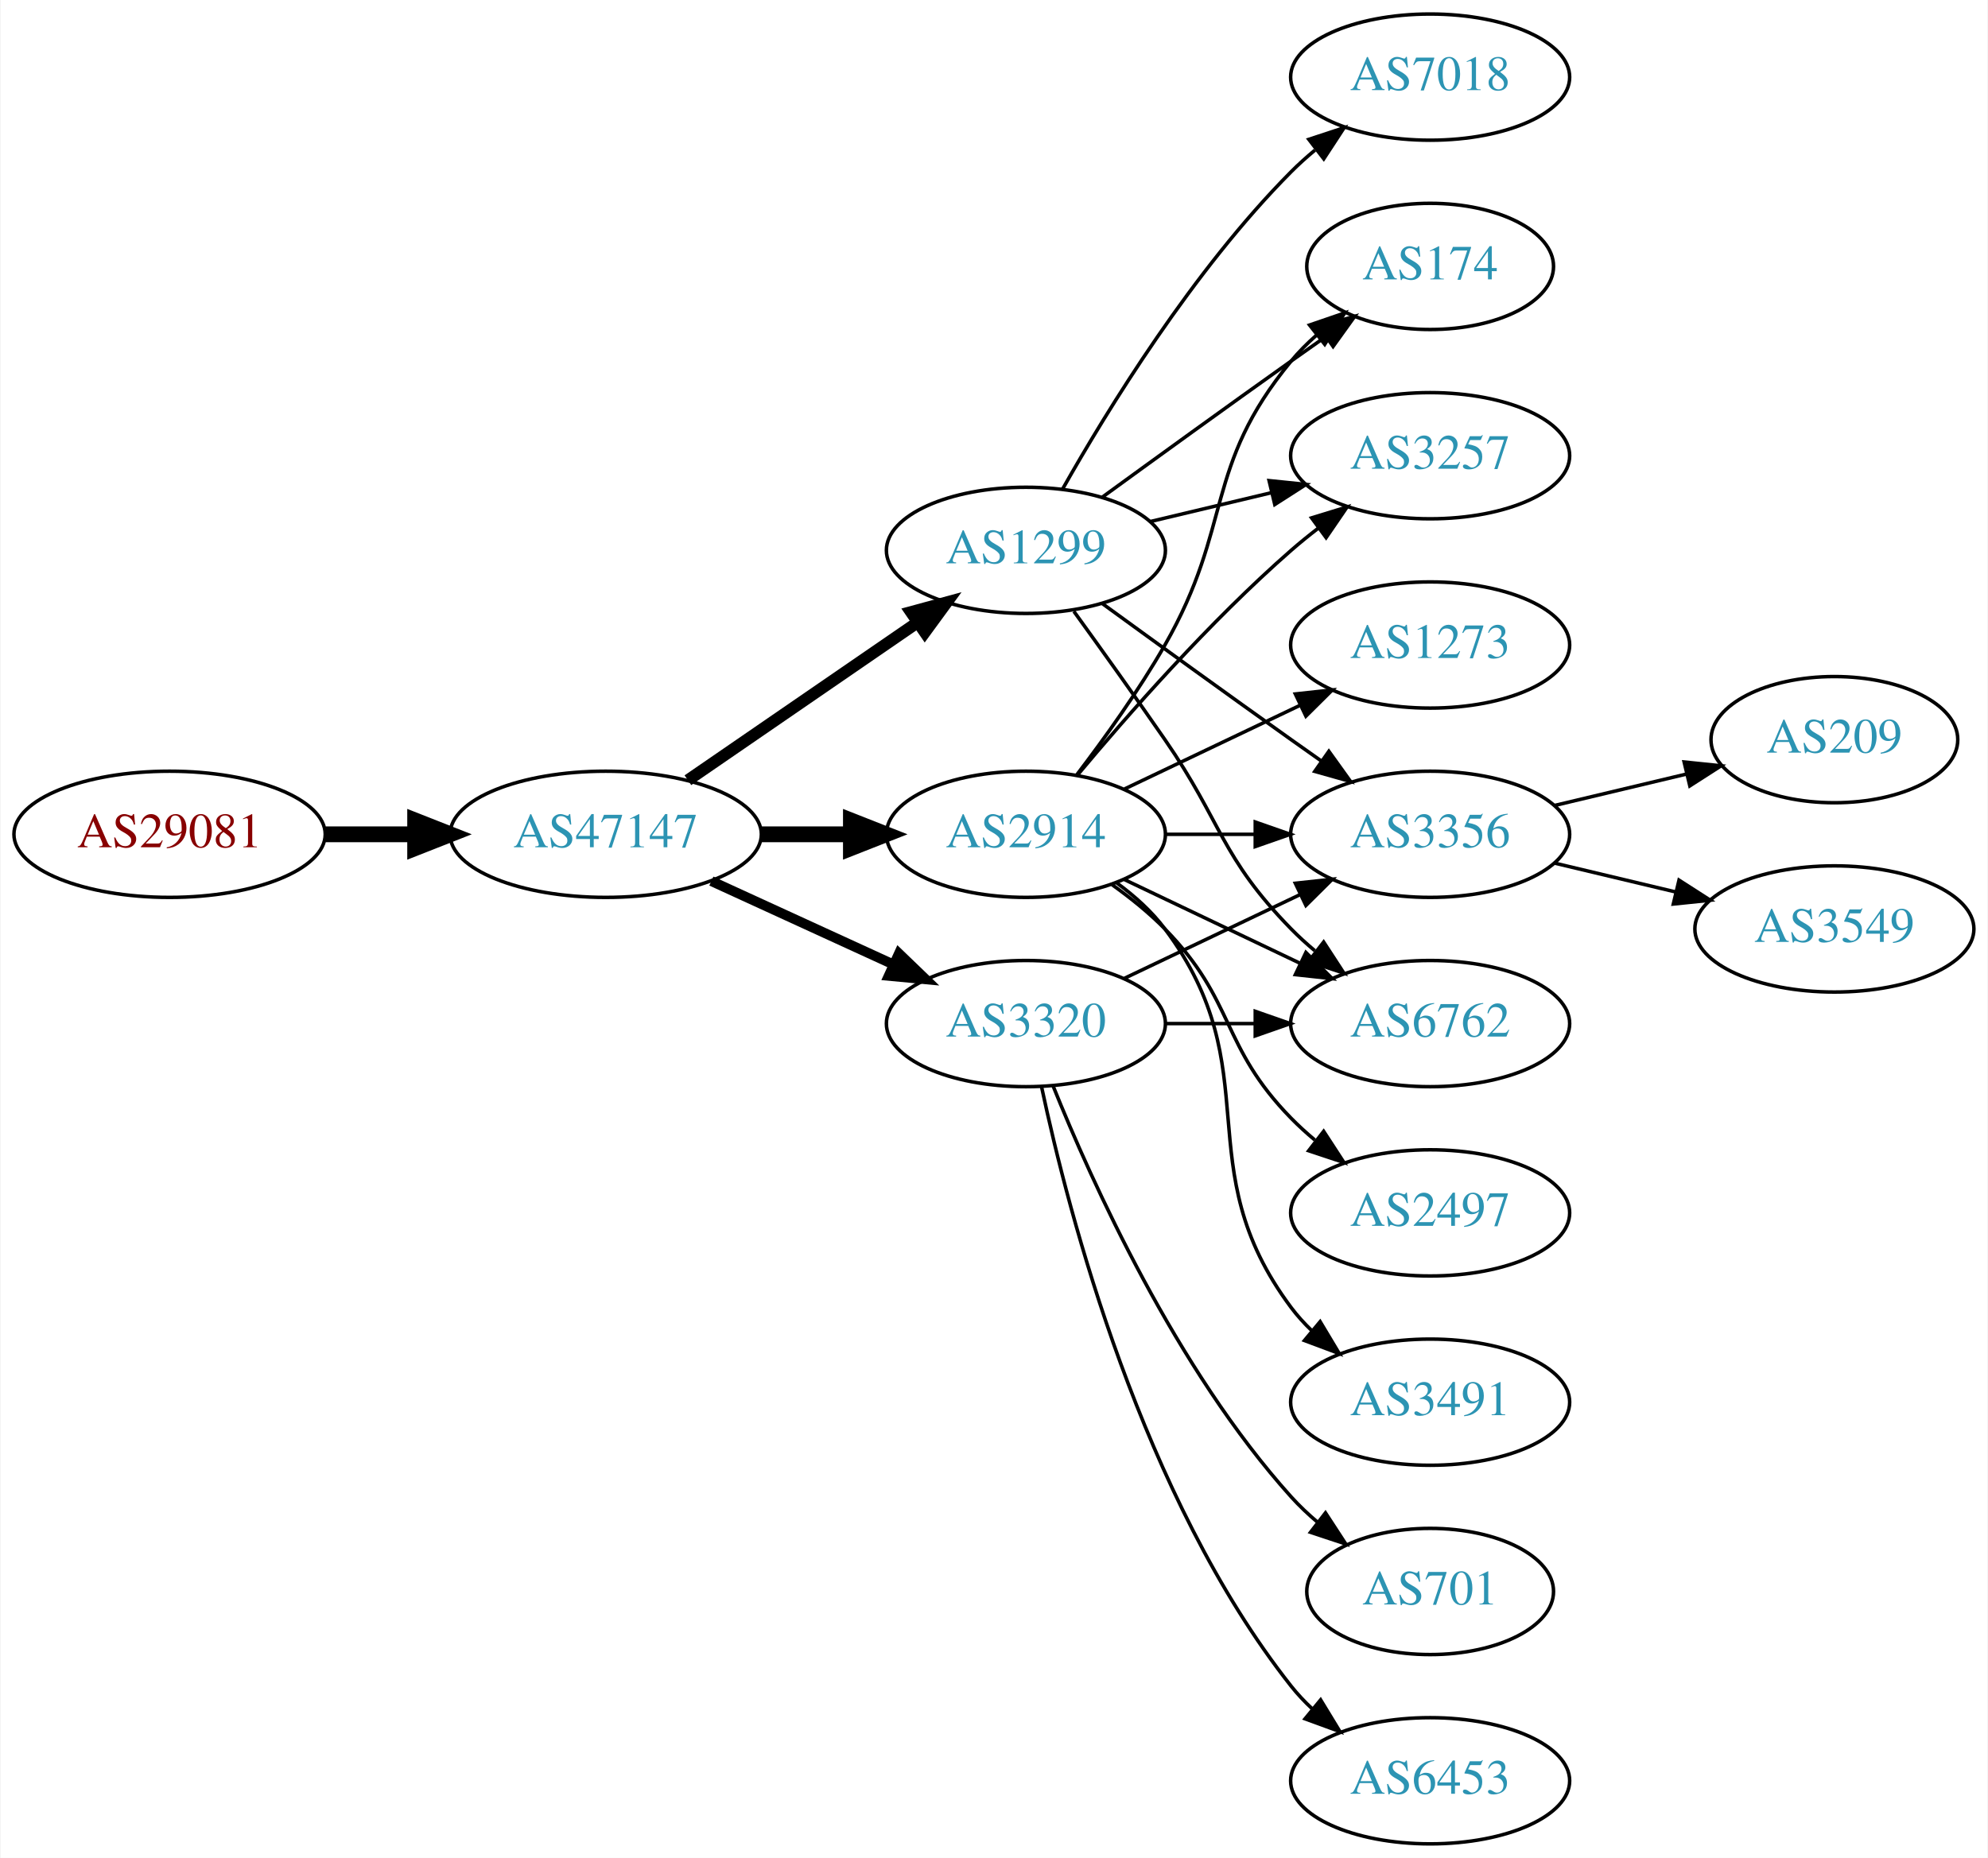
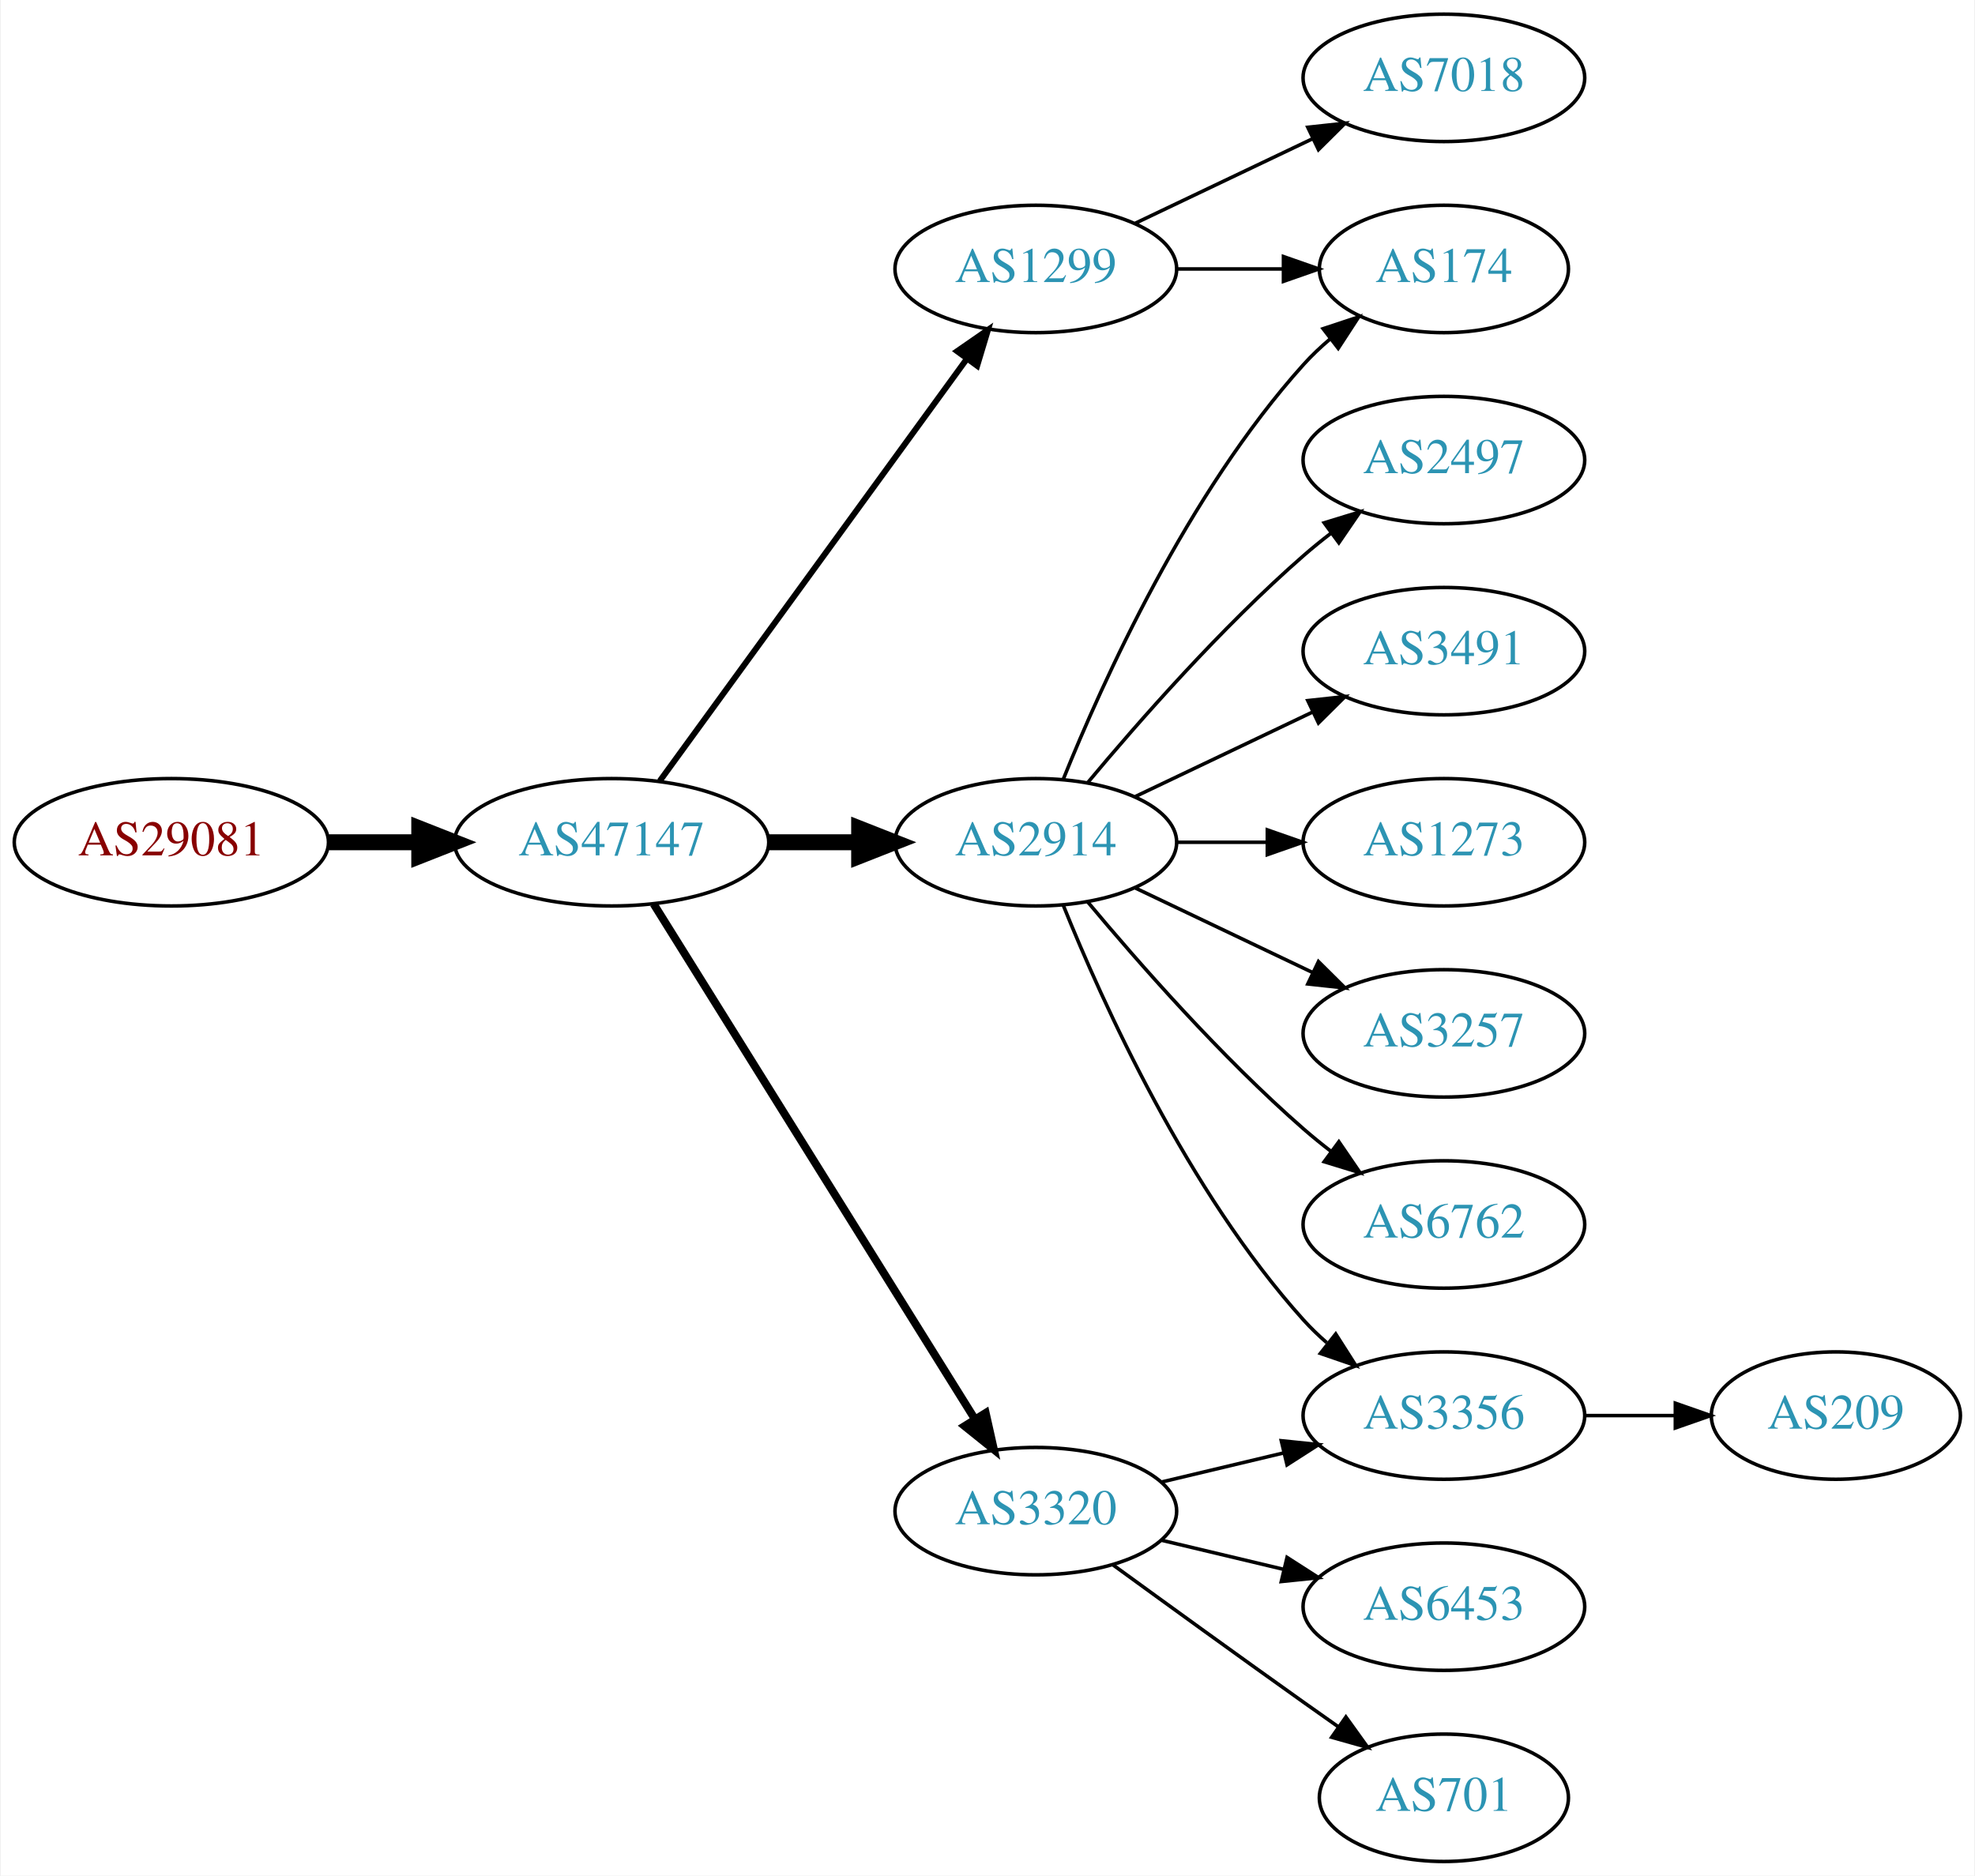
- <svg xmlns="http://www.w3.org/2000/svg" xmlns:xlink="http://www.w3.org/1999/xlink" width="567pt" height="530pt" viewBox="0.00 0.00 566.66 530.00">
+ <svg xmlns="http://www.w3.org/2000/svg" xmlns:xlink="http://www.w3.org/1999/xlink" width="558pt" height="530pt" viewBox="0.00 0.00 557.56 530.00">
  <g id="graph0" class="graph" transform="scale(1 1) rotate(0) translate(4 526)">
-     <polygon fill="white" stroke="none" points="-4,4 -4,-526 562.663,-526 562.663,4 -4,4" />
+     <polygon fill="white" stroke="none" points="-4,4 -4,-526 553.564,-526 553.564,4 -4,4" />
    <g id="node1" class="node">
      <g id="a_node1">
        <a xlink:href="/asn/29081" xlink:title="AS29081 ~ WVNET-AT-AS [AT]">
          <ellipse fill="#ffffff" stroke="black" cx="44.196" cy="-288" rx="44.393" ry="18" />
          <text text-anchor="middle" x="44.196" y="-284.3" font-family="Times,serif" font-size="14.00" fill="#880000">AS29081</text>
        </a>
      </g>
    </g>
    <g id="node2" class="node">
      <g id="a_node2">
        <a xlink:href="/asn/47147" xlink:title="AS47147 ~ ANEXIA Internetdienstleistungs GmbH [AT]">
          <ellipse fill="#ffffff" stroke="black" cx="168.588" cy="-288" rx="44.393" ry="18" />
          <text text-anchor="middle" x="168.588" y="-284.3" font-family="Times,serif" font-size="14.00" fill="#2c94b3">AS47147</text>
        </a>
      </g>
    </g>
    <g id="edge1" class="edge">
      <path fill="none" stroke="black" stroke-width="4.5" d="M88.692,-288C96.898,-288 105.569,-288 114.041,-288" />
      <polygon fill="black" stroke="black" stroke-width="4.5" points="114.233,-291.938 124.233,-288 114.233,-284.063 114.233,-291.938" />
    </g>
    <g id="node3" class="node">
      <g id="a_node3">
+         <a xlink:href="/asn/1299" xlink:title="AS1299 ~ Telia Carrier [EU]">
+           <ellipse fill="#ffffff" stroke="black" cx="288.431" cy="-450" rx="39.794" ry="18" />
+           <text text-anchor="middle" x="288.431" y="-446.3" font-family="Times,serif" font-size="14.00" fill="#2c94b3">AS1299</text>
+         </a>
+       </g>
+     </g>
+     <g id="edge2" class="edge">
+       <path fill="none" stroke="black" stroke-width="1.688" d="M182.199,-305.337C203.02,-333.96 244.683,-391.233 268.871,-424.486" />
+       <polygon fill="black" stroke="black" stroke-width="1.688" points="266.197,-426.76 274.91,-432.788 271.858,-422.642 266.197,-426.76" />
+     </g>
+     <g id="node4" class="node">
+       <g id="a_node4">
        <a xlink:href="/asn/2914" xlink:title="AS2914 ~ NTT America, Inc. [US]">
          <ellipse fill="#ffffff" stroke="black" cx="288.431" cy="-288" rx="39.794" ry="18" />
          <text text-anchor="middle" x="288.431" y="-284.3" font-family="Times,serif" font-size="14.00" fill="#2c94b3">AS2914</text>
        </a>
      </g>
    </g>
-     <g id="edge2" class="edge">
+     <g id="edge3" class="edge">
      <path fill="none" stroke="black" stroke-width="4.5" d="M212.799,-288C221.112,-288 229.875,-288 238.357,-288" />
      <polygon fill="black" stroke="black" stroke-width="4.5" points="238.516,-291.938 248.516,-288 238.516,-284.063 238.516,-291.938" />
    </g>
-     <g id="node4" class="node">
-       <g id="a_node4">
-         <a xlink:href="/asn/3320" xlink:title="AS3320 ~ DTAG [DE]">
-           <ellipse fill="#ffffff" stroke="black" cx="288.431" cy="-234" rx="39.794" ry="18" />
-           <text text-anchor="middle" x="288.431" y="-230.3" font-family="Times,serif" font-size="14.00" fill="#2c94b3">AS3320</text>
-         </a>
-       </g>
-     </g>
-     <g id="edge3" class="edge">
-       <path fill="none" stroke="black" stroke-width="2.812" d="M198.718,-274.652C214.329,-267.498 233.727,-258.609 250.399,-250.97" />
-       <polygon fill="black" stroke="black" stroke-width="2.812" points="252.218,-253.986 259.851,-246.638 249.302,-247.622 252.218,-253.986" />
-     </g>
    <g id="node5" class="node">
      <g id="a_node5">
-         <a xlink:href="/asn/1299" xlink:title="AS1299 ~ Telia Carrier [EU]">
-           <ellipse fill="#ffffff" stroke="black" cx="288.431" cy="-369" rx="39.794" ry="18" />
-           <text text-anchor="middle" x="288.431" y="-365.3" font-family="Times,serif" font-size="14.00" fill="#2c94b3">AS1299</text>
+         <a xlink:href="/asn/3320" xlink:title="AS3320 ~ DTAG [DE]">
+           <ellipse fill="#ffffff" stroke="black" cx="288.431" cy="-99" rx="39.794" ry="18" />
+           <text text-anchor="middle" x="288.431" y="-95.3" font-family="Times,serif" font-size="14.00" fill="#2c94b3">AS3320</text>
        </a>
      </g>
    </g>
    <g id="edge4" class="edge">
-       <path fill="none" stroke="black" stroke-width="3.375" d="M192.031,-303.426C210.612,-316.198 237.173,-334.455 257.553,-348.463" />
-       <polygon fill="black" stroke="black" stroke-width="3.375" points="255.643,-351.398 265.867,-354.178 259.609,-345.629 255.643,-351.398" />
+       <path fill="none" stroke="black" stroke-width="2.25" d="M180.463,-270.558C201.247,-237.225 246.707,-164.314 271.136,-125.134" />
+       <polygon fill="black" stroke="black" stroke-width="2.25" points="274.261,-126.737 276.582,-116.4 268.321,-123.034 274.261,-126.737" />
    </g>
    <g id="node6" class="node">
      <g id="a_node6">
        <a xlink:href="/asn/174" xlink:title="AS174 ~ Cogent Communications [US]">
          <ellipse fill="#ffffff" stroke="black" cx="403.724" cy="-450" rx="35.194" ry="18" />
          <text text-anchor="middle" x="403.724" y="-446.3" font-family="Times,serif" font-size="14.00" fill="#2c94b3">AS174</text>
        </a>
      </g>
    </g>
    <g id="edge5" class="edge">
-       <path fill="none" stroke="black" d="M302.892,-304.913C310.785,-315.27 320.634,-328.992 328.077,-342 347.642,-376.194 339.013,-392.606 364.077,-423 366.212,-425.589 368.655,-428.041 371.251,-430.334" />
-       <polygon fill="black" stroke="black" points="369.329,-433.275 379.35,-436.712 373.66,-427.775 369.329,-433.275" />
+       <path fill="none" stroke="black" d="M328.103,-450C337.808,-450 348.299,-450 358.262,-450" />
+       <polygon fill="black" stroke="black" points="358.398,-453.5 368.398,-450 358.398,-446.5 358.398,-453.5" />
    </g>
    <g id="node7" class="node">
      <g id="a_node7">
-         <a xlink:href="/asn/3257" xlink:title="AS3257 ~ GTT [DE]">
+         <a xlink:href="/asn/7018" xlink:title="AS7018 ~ AT&amp;T Services, Inc. [US]">
+           <ellipse fill="#ffffff" stroke="black" cx="403.724" cy="-504" rx="39.794" ry="18" />
+           <text text-anchor="middle" x="403.724" y="-500.3" font-family="Times,serif" font-size="14.00" fill="#2c94b3">AS7018</text>
+         </a>
+       </g>
+     </g>
+     <g id="edge6" class="edge">
+       <path fill="none" stroke="black" d="M316.567,-462.934C331.561,-470.081 350.382,-479.052 366.605,-486.785" />
+       <polygon fill="black" stroke="black" points="365.276,-490.028 375.809,-491.171 368.288,-483.709 365.276,-490.028" />
+     </g>
+     <g id="edge12" class="edge">
+       <path fill="none" stroke="black" d="M296.179,-305.787C307.23,-333.243 331.283,-386.578 364.077,-423 366.393,-425.572 368.998,-428.03 371.733,-430.343" />
+       <polygon fill="black" stroke="black" points="369.599,-433.117 379.656,-436.448 373.871,-427.572 369.599,-433.117" />
+     </g>
+     <g id="node8" class="node">
+       <g id="a_node8">
+         <a xlink:href="/asn/2497" xlink:title="AS2497 ~ Internet Initiative Japan Inc. [JP]">
          <ellipse fill="#ffffff" stroke="black" cx="403.724" cy="-396" rx="39.794" ry="18" />
-           <text text-anchor="middle" x="403.724" y="-392.3" font-family="Times,serif" font-size="14.00" fill="#2c94b3">AS3257</text>
-         </a>
-       </g>
-     </g>
-     <g id="edge6" class="edge">
+           <text text-anchor="middle" x="403.724" y="-392.3" font-family="Times,serif" font-size="14.00" fill="#2c94b3">AS2497</text>
+         </a>
+       </g>
+     </g>
+     <g id="edge7" class="edge">
      <path fill="none" stroke="black" d="M303.061,-304.817C317.343,-321.929 340.89,-348.745 364.077,-369 366.543,-371.154 369.182,-373.294 371.879,-375.372" />
      <polygon fill="black" stroke="black" points="369.904,-378.264 380.033,-381.37 374.052,-372.625 369.904,-378.264" />
    </g>
-     <g id="node8" class="node">
-       <g id="a_node8">
-         <a xlink:href="/asn/3356" xlink:title="AS3356 ~ Level 3 Parent, LLC [US]">
-           <ellipse fill="#ffffff" stroke="black" cx="403.724" cy="-288" rx="39.794" ry="18" />
-           <text text-anchor="middle" x="403.724" y="-284.3" font-family="Times,serif" font-size="14.00" fill="#2c94b3">AS3356</text>
-         </a>
-       </g>
-     </g>
-     <g id="edge7" class="edge">
-       <path fill="none" stroke="black" d="M328.103,-288C336.306,-288 345.07,-288 353.602,-288" />
-       <polygon fill="black" stroke="black" points="353.841,-291.5 363.841,-288 353.841,-284.5 353.841,-291.5" />
-     </g>
    <g id="node9" class="node">
      <g id="a_node9">
-         <a xlink:href="/asn/1273" xlink:title="AS1273 ~ Vodafone Group PLC [EU]">
+         <a xlink:href="/asn/3491" xlink:title="AS3491 ~ PCCW Global, Inc. [US]">
          <ellipse fill="#ffffff" stroke="black" cx="403.724" cy="-342" rx="39.794" ry="18" />
-           <text text-anchor="middle" x="403.724" y="-338.3" font-family="Times,serif" font-size="14.00" fill="#2c94b3">AS1273</text>
+           <text text-anchor="middle" x="403.724" y="-338.3" font-family="Times,serif" font-size="14.00" fill="#2c94b3">AS3491</text>
        </a>
      </g>
    </g>
    <g id="edge8" class="edge">
      <path fill="none" stroke="black" d="M316.567,-300.934C331.561,-308.081 350.382,-317.052 366.605,-324.785" />
      <polygon fill="black" stroke="black" points="365.276,-328.028 375.809,-329.171 368.288,-321.709 365.276,-328.028" />
    </g>
    <g id="node10" class="node">
      <g id="a_node10">
-         <a xlink:href="/asn/6762" xlink:title="AS6762 ~ TELECOM ITALIA SPARKLE S.p.A. [IT]">
+         <a xlink:href="/asn/1273" xlink:title="AS1273 ~ Vodafone Group PLC [EU]">
+           <ellipse fill="#ffffff" stroke="black" cx="403.724" cy="-288" rx="39.794" ry="18" />
+           <text text-anchor="middle" x="403.724" y="-284.3" font-family="Times,serif" font-size="14.00" fill="#2c94b3">AS1273</text>
+         </a>
+       </g>
+     </g>
+     <g id="edge9" class="edge">
+       <path fill="none" stroke="black" d="M328.103,-288C336.306,-288 345.07,-288 353.602,-288" />
+       <polygon fill="black" stroke="black" points="353.841,-291.5 363.841,-288 353.841,-284.5 353.841,-291.5" />
+     </g>
+     <g id="node11" class="node">
+       <g id="a_node11">
+         <a xlink:href="/asn/3356" xlink:title="AS3356 ~ Level 3 Parent, LLC [US]">
+           <ellipse fill="#ffffff" stroke="black" cx="403.724" cy="-126" rx="39.794" ry="18" />
+           <text text-anchor="middle" x="403.724" y="-122.3" font-family="Times,serif" font-size="14.00" fill="#2c94b3">AS3356</text>
+         </a>
+       </g>
+     </g>
+     <g id="edge10" class="edge">
+       <path fill="none" stroke="black" d="M296.179,-270.213C307.23,-242.757 331.283,-189.422 364.077,-153 366.08,-150.776 368.298,-148.637 370.631,-146.603" />
+       <polygon fill="black" stroke="black" points="373.161,-149.065 378.85,-140.127 368.829,-143.567 373.161,-149.065" />
+     </g>
+     <g id="node12" class="node">
+       <g id="a_node12">
+         <a xlink:href="/asn/3257" xlink:title="AS3257 ~ GTT [DE]">
          <ellipse fill="#ffffff" stroke="black" cx="403.724" cy="-234" rx="39.794" ry="18" />
-           <text text-anchor="middle" x="403.724" y="-230.3" font-family="Times,serif" font-size="14.00" fill="#2c94b3">AS6762</text>
-         </a>
-       </g>
-     </g>
-     <g id="edge9" class="edge">
+           <text text-anchor="middle" x="403.724" y="-230.3" font-family="Times,serif" font-size="14.00" fill="#2c94b3">AS3257</text>
+         </a>
+       </g>
+     </g>
+     <g id="edge11" class="edge">
      <path fill="none" stroke="black" d="M316.567,-275.066C331.561,-267.919 350.382,-258.948 366.605,-251.215" />
      <polygon fill="black" stroke="black" points="368.288,-254.291 375.809,-246.829 365.276,-247.972 368.288,-254.291" />
    </g>
-     <g id="node11" class="node">
-       <g id="a_node11">
-         <a xlink:href="/asn/2497" xlink:title="AS2497 ~ Internet Initiative Japan Inc. [JP]">
-           <ellipse fill="#ffffff" stroke="black" cx="403.724" cy="-180" rx="39.794" ry="18" />
-           <text text-anchor="middle" x="403.724" y="-176.3" font-family="Times,serif" font-size="14.00" fill="#2c94b3">AS2497</text>
-         </a>
-       </g>
-     </g>
-     <g id="edge10" class="edge">
-       <path fill="none" stroke="black" d="M313.025,-273.611C318.281,-269.852 323.613,-265.563 328.077,-261 348.25,-240.383 343.905,-227.617 364.077,-207 366.17,-204.861 368.453,-202.782 370.83,-200.79" />
-       <polygon fill="black" stroke="black" points="373.349,-203.268 379.13,-194.389 369.074,-197.725 373.349,-203.268" />
-     </g>
-     <g id="node12" class="node">
-       <g id="a_node12">
-         <a xlink:href="/asn/3491" xlink:title="AS3491 ~ PCCW Global, Inc. [US]">
-           <ellipse fill="#ffffff" stroke="black" cx="403.724" cy="-126" rx="39.794" ry="18" />
-           <text text-anchor="middle" x="403.724" y="-122.3" font-family="Times,serif" font-size="14.00" fill="#2c94b3">AS3491</text>
-         </a>
-       </g>
-     </g>
-     <g id="edge11" class="edge">
-       <path fill="none" stroke="black" d="M314.362,-274.118C319.438,-270.389 324.356,-265.984 328.077,-261 358.349,-220.458 333.806,-193.542 364.077,-153 365.822,-150.664 367.829,-148.455 369.992,-146.383" />
-       <polygon fill="black" stroke="black" points="372.352,-148.973 377.793,-139.882 367.87,-143.595 372.352,-148.973" />
-     </g>
-     <g id="edge12" class="edge">
-       <path fill="none" stroke="black" d="M316.567,-246.934C331.561,-254.081 350.382,-263.052 366.605,-270.785" />
-       <polygon fill="black" stroke="black" points="365.276,-274.028 375.809,-275.171 368.288,-267.709 365.276,-274.028" />
-     </g>
-     <g id="edge15" class="edge">
-       <path fill="none" stroke="black" d="M328.103,-234C336.306,-234 345.07,-234 353.602,-234" />
-       <polygon fill="black" stroke="black" points="353.841,-237.5 363.841,-234 353.841,-230.5 353.841,-237.5" />
-     </g>
    <g id="node13" class="node">
      <g id="a_node13">
-         <a xlink:href="/asn/701" xlink:title="AS701 ~ UUNET [US]">
-           <ellipse fill="#ffffff" stroke="black" cx="403.724" cy="-72" rx="35.194" ry="18" />
-           <text text-anchor="middle" x="403.724" y="-68.3" font-family="Times,serif" font-size="14.00" fill="#2c94b3">AS701</text>
+         <a xlink:href="/asn/6762" xlink:title="AS6762 ~ TELECOM ITALIA SPARKLE S.p.A. [IT]">
+           <ellipse fill="#ffffff" stroke="black" cx="403.724" cy="-180" rx="39.794" ry="18" />
+           <text text-anchor="middle" x="403.724" y="-176.3" font-family="Times,serif" font-size="14.00" fill="#2c94b3">AS6762</text>
        </a>
      </g>
    </g>
    <g id="edge13" class="edge">
-       <path fill="none" stroke="black" d="M296.179,-216.213C307.23,-188.757 331.283,-135.422 364.077,-99 366.393,-96.428 368.998,-93.969 371.733,-91.657" />
-       <polygon fill="black" stroke="black" points="373.871,-94.428 379.656,-85.552 369.599,-88.883 373.871,-94.428" />
+       <path fill="none" stroke="black" d="M303.061,-271.183C317.343,-254.071 340.89,-227.255 364.077,-207 366.543,-204.846 369.182,-202.706 371.879,-200.628" />
+       <polygon fill="black" stroke="black" points="374.052,-203.375 380.033,-194.63 369.904,-197.736 374.052,-203.375" />
+     </g>
+     <g id="edge16" class="edge">
+       <path fill="none" stroke="black" d="M324.038,-107.248C334.909,-109.838 347.064,-112.735 358.506,-115.462" />
+       <polygon fill="black" stroke="black" points="357.789,-118.889 368.328,-117.803 359.412,-112.08 357.789,-118.889" />
    </g>
    <g id="node14" class="node">
      <g id="a_node14">
        <a xlink:href="/asn/6453" xlink:title="AS6453 ~ TATA COMMUNICATIONS (AMERICA) INC [US]">
-           <ellipse fill="#ffffff" stroke="black" cx="403.724" cy="-18" rx="39.794" ry="18" />
-           <text text-anchor="middle" x="403.724" y="-14.3" font-family="Times,serif" font-size="14.00" fill="#2c94b3">AS6453</text>
+           <ellipse fill="#ffffff" stroke="black" cx="403.724" cy="-72" rx="39.794" ry="18" />
+           <text text-anchor="middle" x="403.724" y="-68.3" font-family="Times,serif" font-size="14.00" fill="#2c94b3">AS6453</text>
        </a>
      </g>
    </g>
    <g id="edge14" class="edge">
-       <path fill="none" stroke="black" d="M292.921,-215.84C300.552,-179.97 321.544,-98.845 364.077,-45 365.885,-42.712 367.937,-40.538 370.132,-38.49" />
-       <polygon fill="black" stroke="black" points="372.486,-41.086 377.992,-32.034 368.043,-35.677 372.486,-41.086" />
-     </g>
-     <g id="edge19" class="edge">
-       <path fill="none" stroke="black" d="M310.279,-384.222C325.213,-395.091 345.827,-410.025 364.077,-423 367.288,-425.282 370.657,-427.661 374.011,-430.018" />
-       <polygon fill="black" stroke="black" points="372.023,-432.899 382.222,-435.77 376.039,-427.166 372.023,-432.899" />
-     </g>
-     <g id="edge17" class="edge">
-       <path fill="none" stroke="black" d="M324.038,-377.248C334.909,-379.838 347.064,-382.735 358.506,-385.462" />
-       <polygon fill="black" stroke="black" points="357.789,-388.889 368.328,-387.803 359.412,-382.08 357.789,-388.889" />
-     </g>
-     <g id="edge18" class="edge">
-       <path fill="none" stroke="black" d="M310.279,-353.778C325.213,-342.909 345.827,-327.975 364.077,-315 366.898,-312.995 369.841,-310.915 372.789,-308.841" />
-       <polygon fill="black" stroke="black" points="374.835,-311.681 381.013,-303.074 370.816,-305.95 374.835,-311.681" />
-     </g>
-     <g id="edge20" class="edge">
-       <path fill="none" stroke="black" d="M302.11,-351.594C309.725,-341.063 319.558,-327.33 328.077,-315 344.473,-291.269 343.905,-281.617 364.077,-261 366.17,-258.861 368.453,-256.782 370.83,-254.79" />
-       <polygon fill="black" stroke="black" points="373.349,-257.268 379.13,-248.389 369.074,-251.725 373.349,-257.268" />
+       <path fill="none" stroke="black" d="M324.038,-90.752C334.909,-88.162 347.064,-85.265 358.506,-82.538" />
+       <polygon fill="black" stroke="black" points="359.412,-85.92 368.328,-80.197 357.789,-79.111 359.412,-85.92" />
    </g>
    <g id="node15" class="node">
      <g id="a_node15">
-         <a xlink:href="/asn/7018" xlink:title="AS7018 ~ AT&amp;T Services, Inc. [US]">
-           <ellipse fill="#ffffff" stroke="black" cx="403.724" cy="-504" rx="39.794" ry="18" />
-           <text text-anchor="middle" x="403.724" y="-500.3" font-family="Times,serif" font-size="14.00" fill="#2c94b3">AS7018</text>
-         </a>
-       </g>
-     </g>
-     <g id="edge16" class="edge">
-       <path fill="none" stroke="black" d="M298.891,-386.49C311.672,-409.096 336.105,-448.886 364.077,-477 366.188,-479.121 368.484,-481.188 370.87,-483.171" />
-       <polygon fill="black" stroke="black" points="369.122,-486.242 379.185,-489.556 373.385,-480.69 369.122,-486.242" />
+         <a xlink:href="/asn/701" xlink:title="AS701 ~ UUNET [US]">
+           <ellipse fill="#ffffff" stroke="black" cx="403.724" cy="-18" rx="35.194" ry="18" />
+           <text text-anchor="middle" x="403.724" y="-14.3" font-family="Times,serif" font-size="14.00" fill="#2c94b3">AS701</text>
+         </a>
+       </g>
+     </g>
+     <g id="edge15" class="edge">
+       <path fill="none" stroke="black" d="M310.279,-83.778C325.213,-72.909 345.827,-57.975 364.077,-45 367.288,-42.718 370.657,-40.339 374.011,-37.982" />
+       <polygon fill="black" stroke="black" points="376.039,-40.834 382.222,-32.23 372.023,-35.101 376.039,-40.834" />
    </g>
    <g id="node16" class="node">
      <g id="a_node16">
        <a xlink:href="/asn/209" xlink:title="AS209 ~ CenturyLink Communications, LLC [US]">
-           <ellipse fill="#ffffff" stroke="black" cx="519.017" cy="-315" rx="35.194" ry="18" />
-           <text text-anchor="middle" x="519.017" y="-311.3" font-family="Times,serif" font-size="14.00" fill="#2c94b3">AS209</text>
-         </a>
-       </g>
-     </g>
-     <g id="edge21" class="edge">
-       <path fill="none" stroke="black" d="M439.331,-296.248C451.125,-299.058 464.43,-302.229 476.698,-305.153" />
-       <polygon fill="black" stroke="black" points="476.164,-308.624 486.703,-307.537 477.787,-301.814 476.164,-308.624" />
-     </g>
-     <g id="node17" class="node">
-       <g id="a_node17">
-         <a xlink:href="/asn/3549" xlink:title="AS3549 ~ Level 3 Parent, LLC [US]">
-           <ellipse fill="#ffffff" stroke="black" cx="519.017" cy="-261" rx="39.794" ry="18" />
-           <text text-anchor="middle" x="519.017" y="-257.3" font-family="Times,serif" font-size="14.00" fill="#2c94b3">AS3549</text>
-         </a>
-       </g>
-     </g>
-     <g id="edge22" class="edge">
-       <path fill="none" stroke="black" d="M439.331,-279.752C450.202,-277.162 462.357,-274.265 473.799,-271.538" />
-       <polygon fill="black" stroke="black" points="474.705,-274.92 483.621,-269.197 473.082,-268.111 474.705,-274.92" />
+           <ellipse fill="#ffffff" stroke="black" cx="514.467" cy="-126" rx="35.194" ry="18" />
+           <text text-anchor="middle" x="514.467" y="-122.3" font-family="Times,serif" font-size="14.00" fill="#2c94b3">AS209</text>
+         </a>
+       </g>
+     </g>
+     <g id="edge17" class="edge">
+       <path fill="none" stroke="black" d="M443.675,-126C451.908,-126 460.654,-126 469.07,-126" />
+       <polygon fill="black" stroke="black" points="469.115,-129.5 479.115,-126 469.115,-122.5 469.115,-129.5" />
    </g>
  </g>
</svg>
